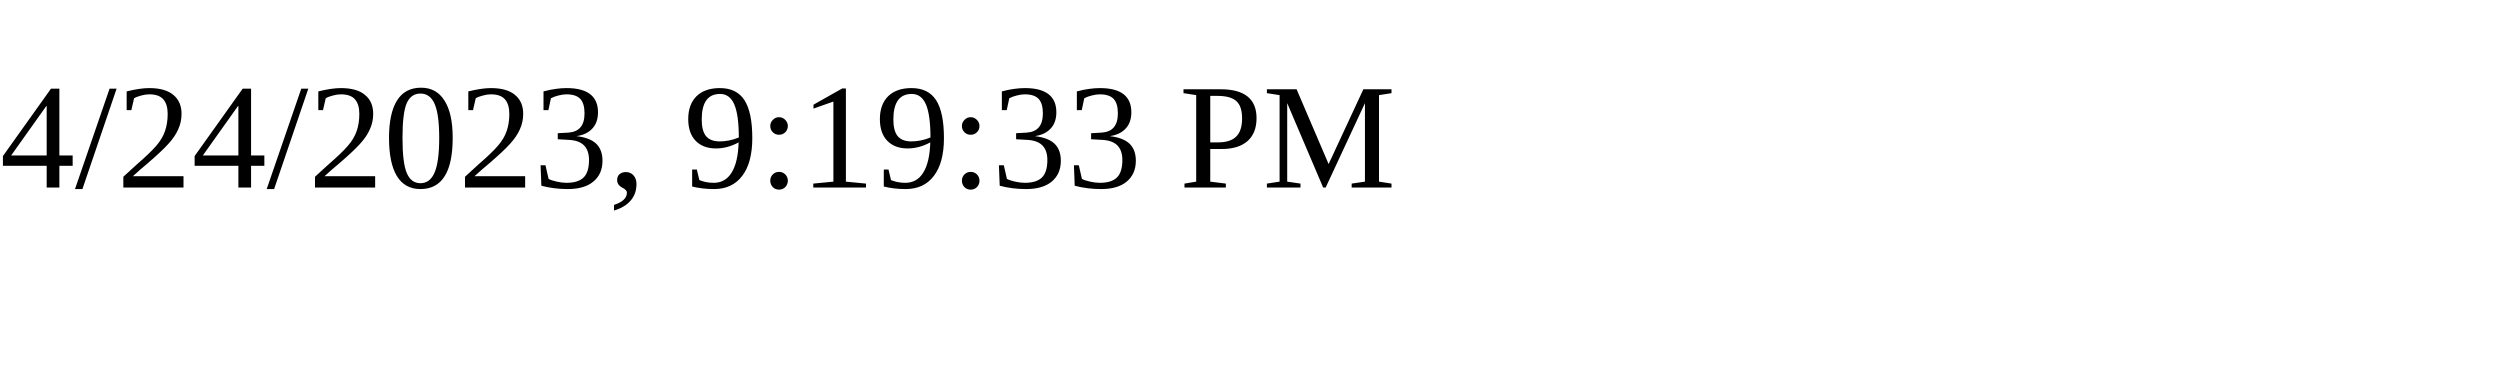
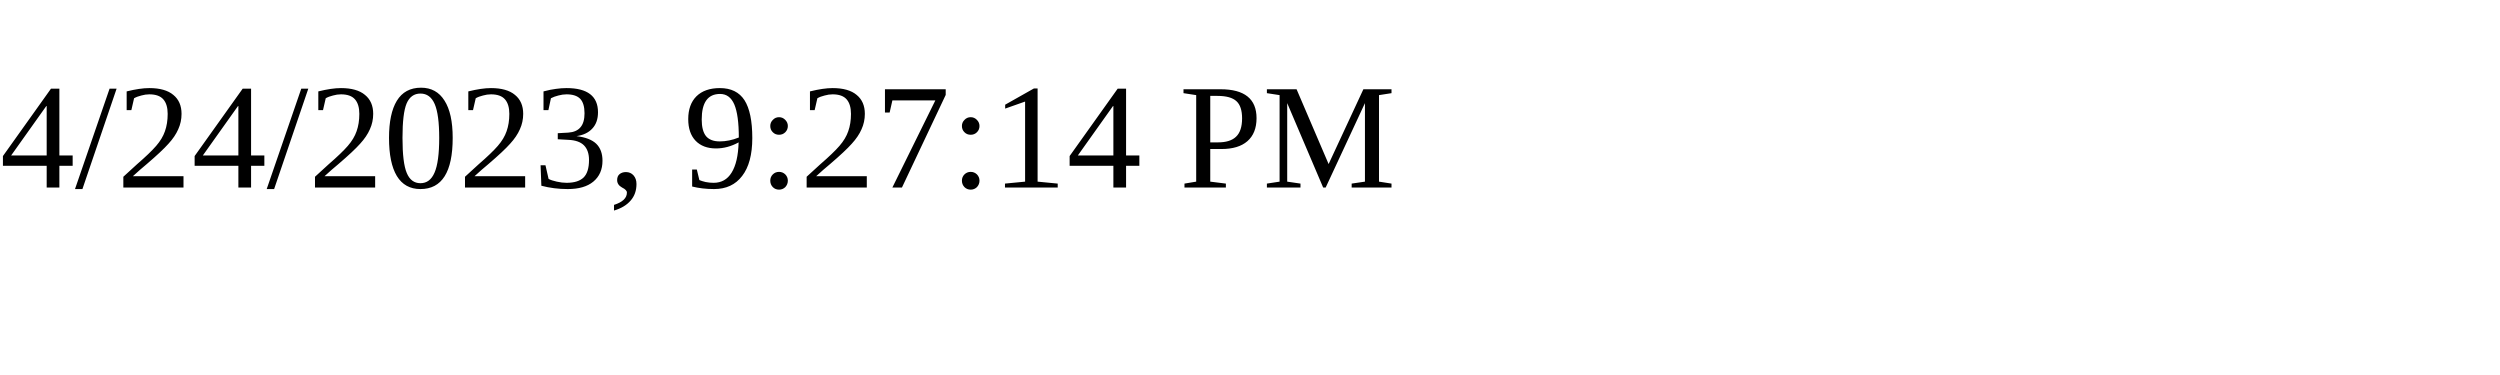
<svg xmlns="http://www.w3.org/2000/svg" height="30" width="200">
-   <text x="0" y="15">4/24/2023, 9:19:33 PM</text>
+   <text x="0" y="15">4/24/2023, 9:27:14 PM</text>
</svg>
